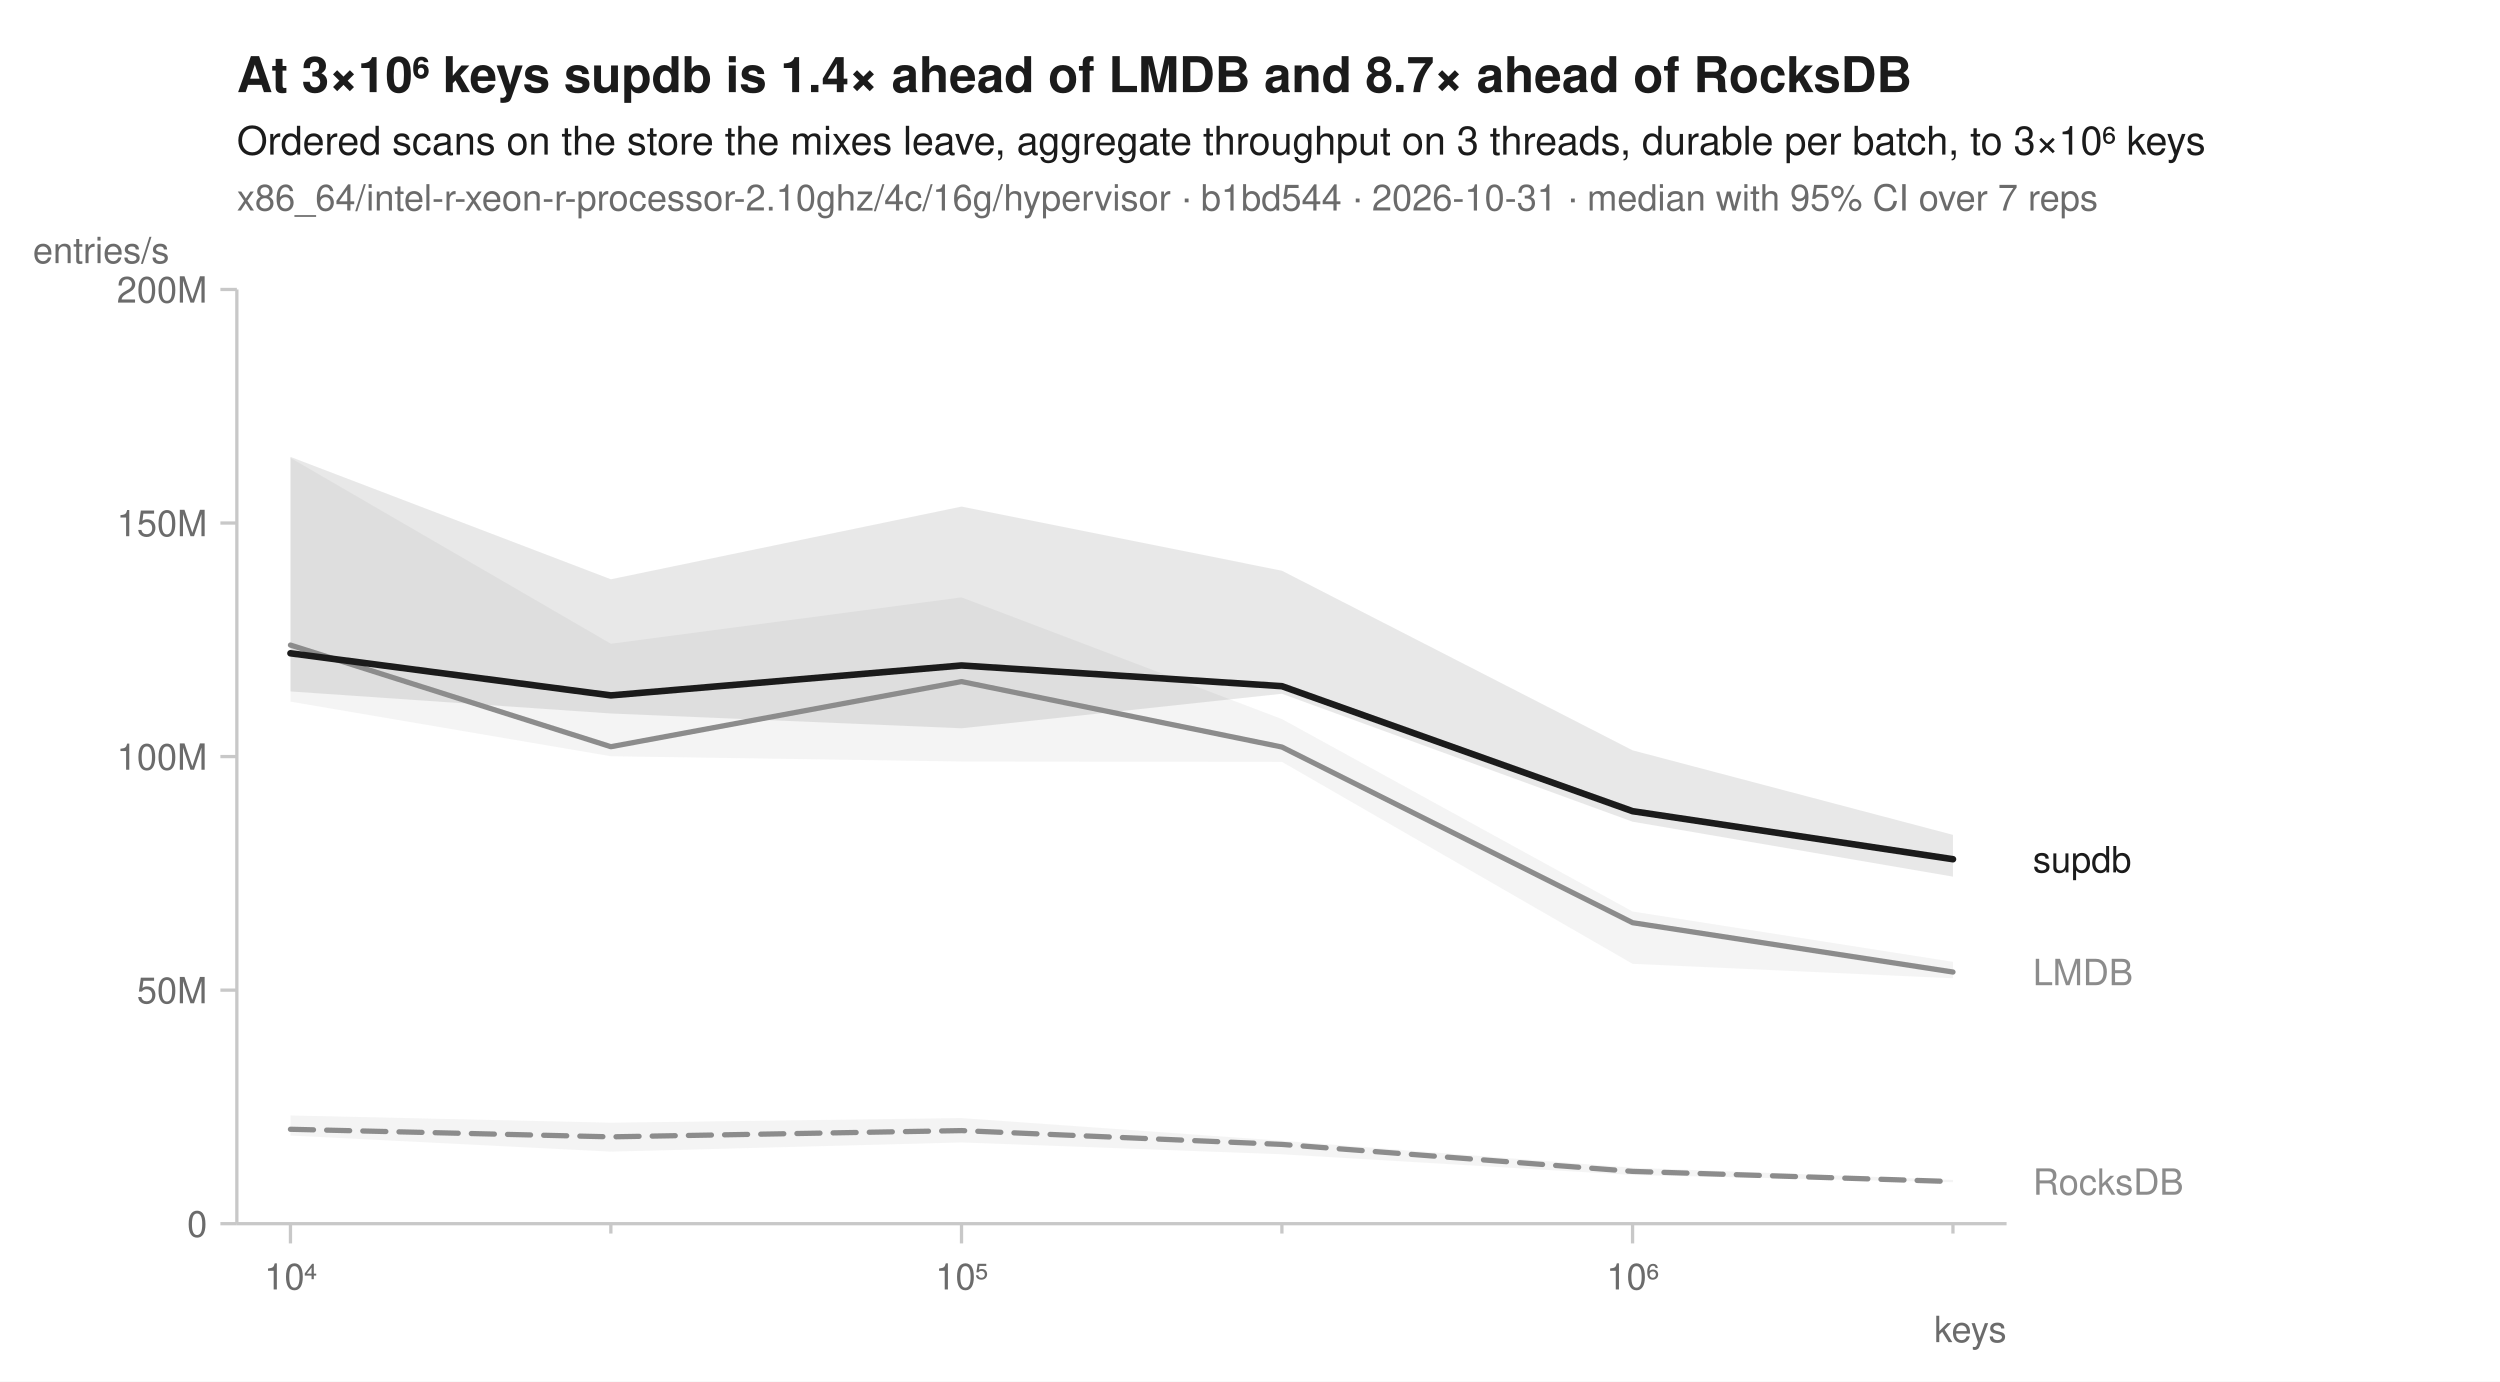
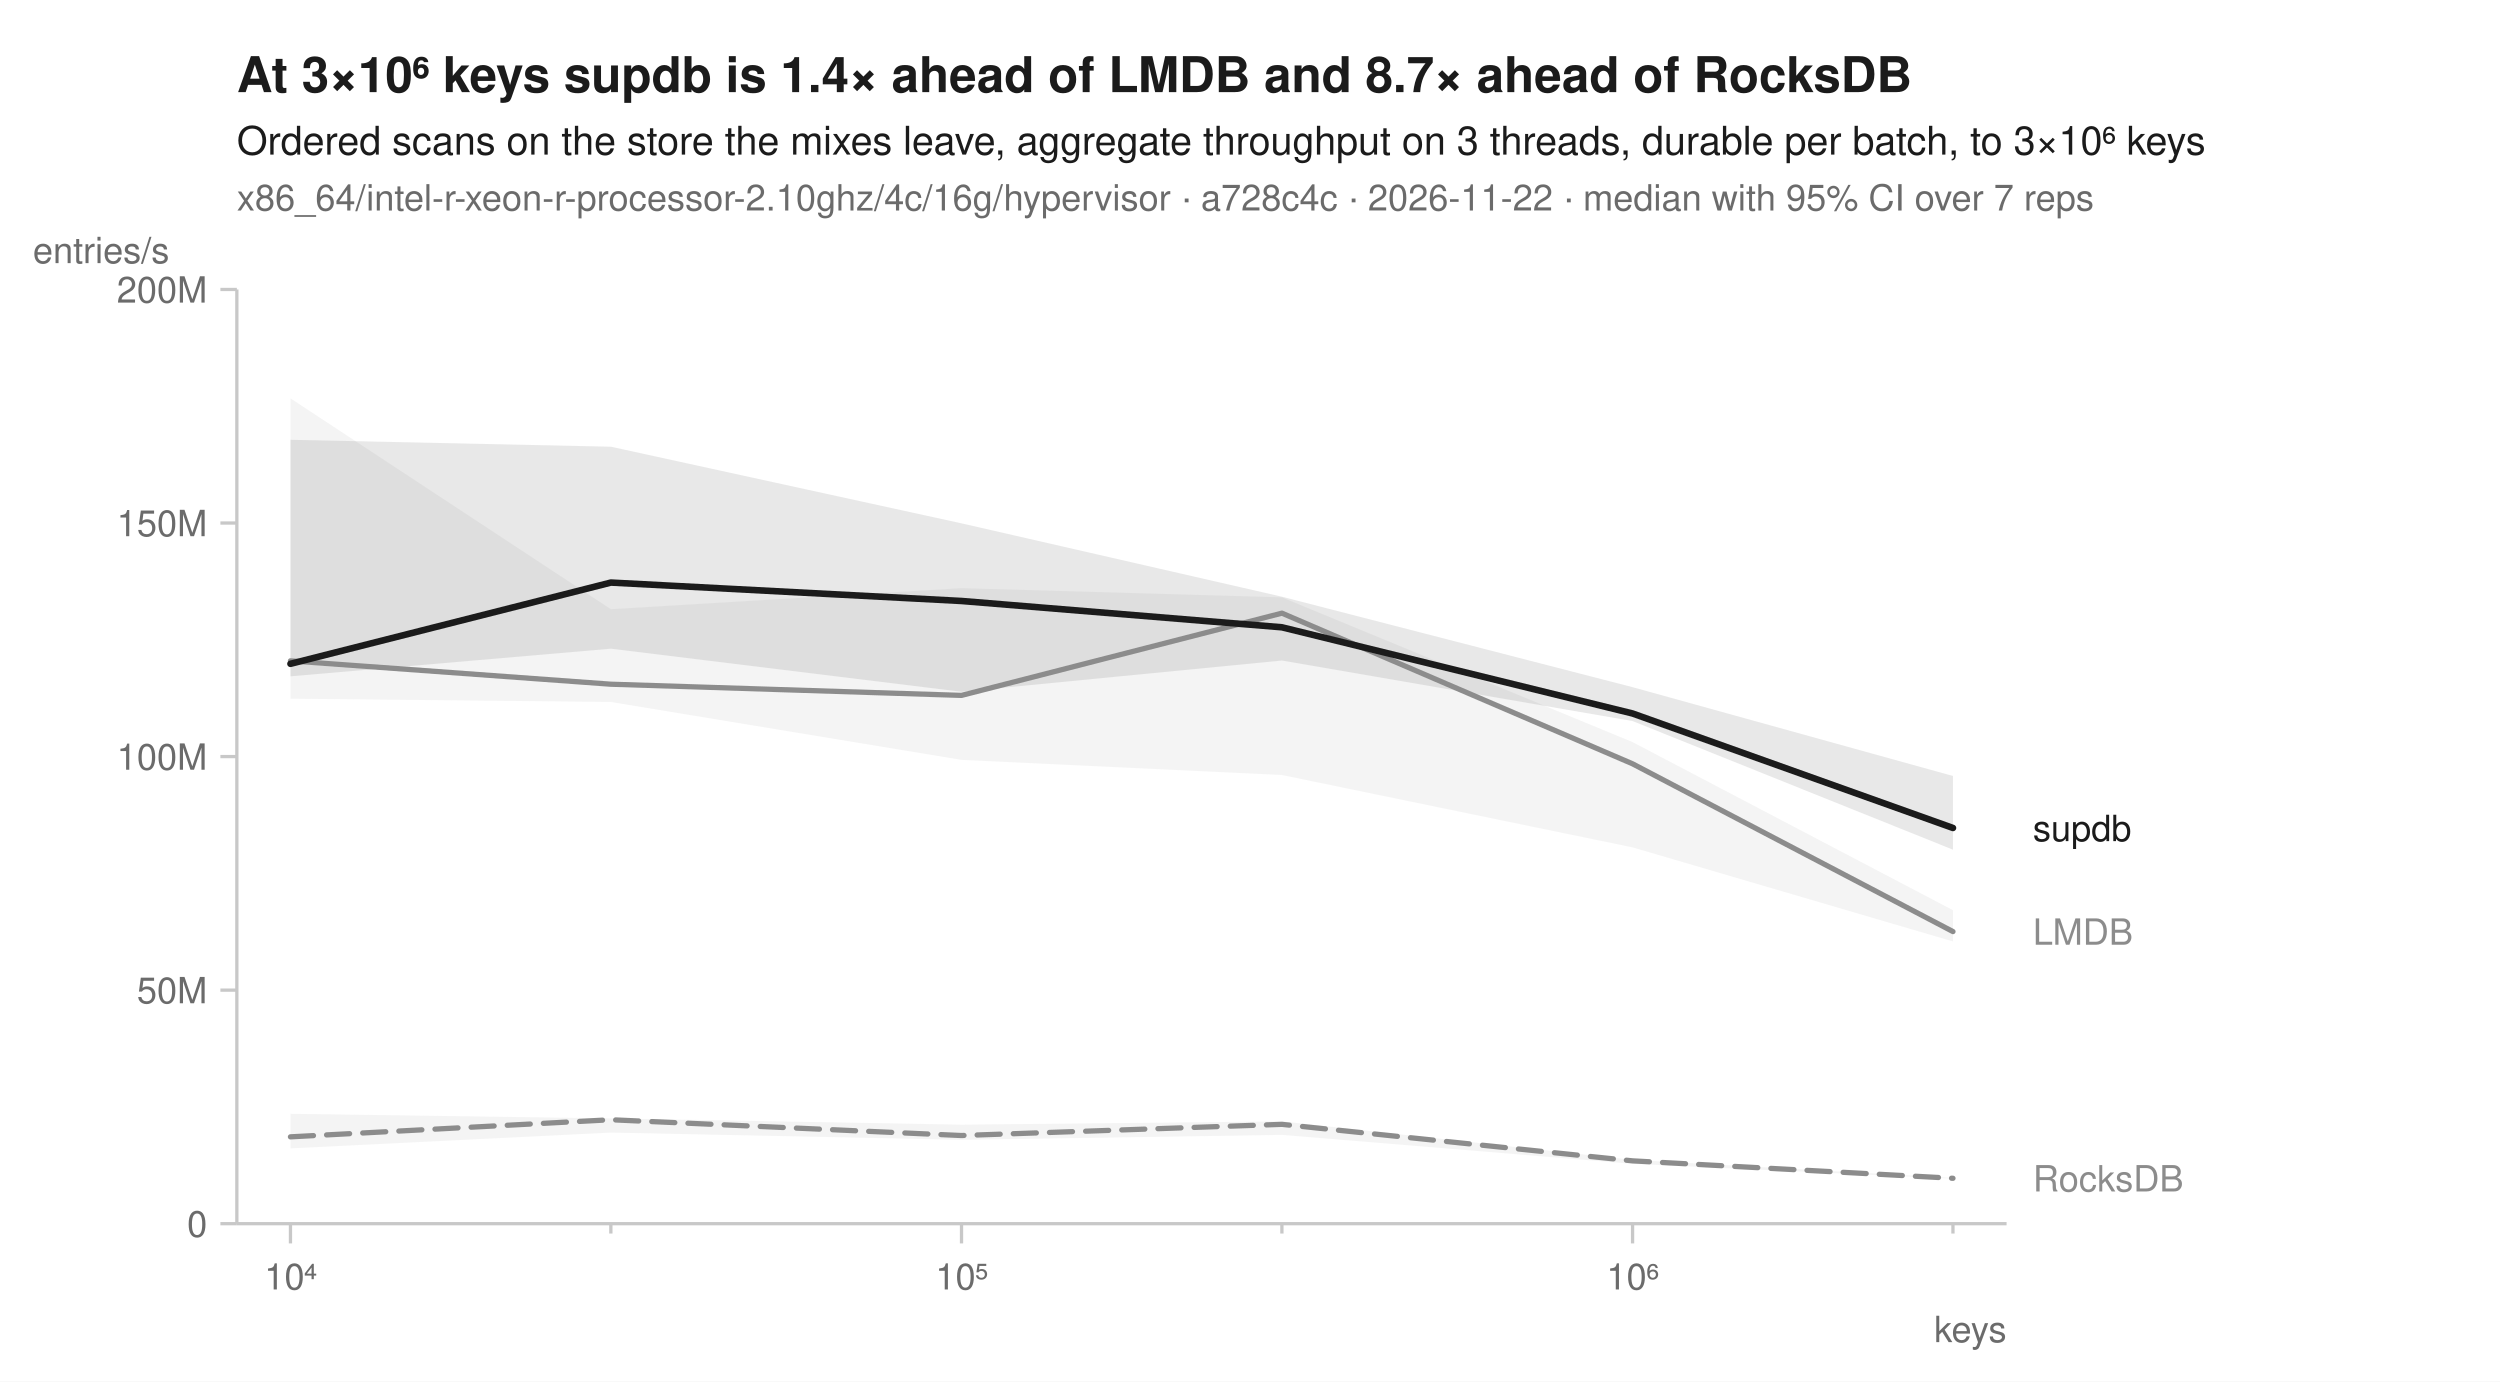
<svg xmlns="http://www.w3.org/2000/svg" width="760" height="420" viewBox="0 0 760 420" font-family="-apple-system, BlinkMacSystemFont, 'Segoe UI', Helvetica, Arial, sans-serif" fill="#1b1b1b">
  <rect width="760" height="420" fill="white" />
  <text x="72" y="28" font-size="15" font-weight="600">At 3×10⁶ keys supdb is 1.4× ahead of LMDB and 8.7× ahead of RocksDB</text>
  <text x="72" y="47" font-size="12">Ordered scans on the store the mixes leave, aggregate throughput on 3 threads, durable per batch, to 3×10⁶ keys</text>
-   <text x="72" y="64" font-size="11" fill="#6b6b6b">x86_64/intel-r-xeon-r-processor-2.10ghz/4c/16g/hypervisor · b1bd544 · 2026-10-31 · median with 95% CI over 7 reps</text>
+   <text x="72" y="64" font-size="11" fill="#6b6b6b">x86_64/intel-r-xeon-r-processor-2.10ghz/4c/16g/hypervisor · a728c4c · 2026-11-22 · median with 95% CI over 7 reps</text>
  <line x1="72" y1="372" x2="610" y2="372" stroke="#c8c8c8" stroke-width="1" />
  <line x1="72" y1="88" x2="72" y2="372" stroke="#c8c8c8" stroke-width="1" />
  <line x1="88.3" y1="372" x2="88.3" y2="378" stroke="#c8c8c8" stroke-width="1" />
  <text x="88.3" y="392" font-size="11" text-anchor="middle" fill="#6b6b6b">10⁴</text>
  <line x1="185.7" y1="372" x2="185.7" y2="375" stroke="#c8c8c8" stroke-width="1" />
  <line x1="292.3" y1="372" x2="292.3" y2="378" stroke="#c8c8c8" stroke-width="1" />
  <text x="292.3" y="392" font-size="11" text-anchor="middle" fill="#6b6b6b">10⁵</text>
  <line x1="389.7" y1="372" x2="389.7" y2="375" stroke="#c8c8c8" stroke-width="1" />
  <line x1="496.3" y1="372" x2="496.3" y2="378" stroke="#c8c8c8" stroke-width="1" />
  <text x="496.3" y="392" font-size="11" text-anchor="middle" fill="#6b6b6b">10⁶</text>
  <line x1="593.7" y1="372" x2="593.7" y2="375" stroke="#c8c8c8" stroke-width="1" />
  <text x="610" y="408" font-size="11" text-anchor="end" fill="#6b6b6b">keys</text>
  <line x1="67" y1="372.0" x2="72" y2="372.0" stroke="#c8c8c8" stroke-width="1" />
  <text x="63" y="376.0" font-size="11" text-anchor="end" fill="#6b6b6b">0</text>
  <line x1="67" y1="301.0" x2="72" y2="301.0" stroke="#c8c8c8" stroke-width="1" />
  <text x="63" y="305.0" font-size="11" text-anchor="end" fill="#6b6b6b">50M</text>
  <line x1="67" y1="230.0" x2="72" y2="230.0" stroke="#c8c8c8" stroke-width="1" />
  <text x="63" y="234.0" font-size="11" text-anchor="end" fill="#6b6b6b">100M</text>
  <line x1="67" y1="159.0" x2="72" y2="159.0" stroke="#c8c8c8" stroke-width="1" />
  <text x="63" y="163.0" font-size="11" text-anchor="end" fill="#6b6b6b">150M</text>
  <line x1="67" y1="88.0" x2="72" y2="88.0" stroke="#c8c8c8" stroke-width="1" />
  <text x="63" y="92.0" font-size="11" text-anchor="end" fill="#6b6b6b">200M</text>
  <text x="10" y="80" font-size="11" text-anchor="start" fill="#6b6b6b">entries/s</text>
-   <path d="M88.3,339.1 L185.7,341.3 L292.3,339.9 L389.7,346.8 L496.3,355.0 L593.7,358.7 L593.7,359.4 L496.3,357.2 L389.7,350.9 L292.3,347.3 L185.7,350.1 L88.3,345.2 Z" fill="#8c8c8c" fill-opacity="0.10" />
-   <path d="M88.3,139.2 L185.7,195.7 L292.3,181.6 L389.7,218.6 L496.3,277.1 L593.7,292.4 L593.7,297.4 L496.3,293.0 L389.7,231.6 L292.3,231.5 L185.7,229.9 L88.3,213.3 Z" fill="#8c8c8c" fill-opacity="0.10" />
-   <path d="M88.3,138.9 L185.7,176.1 L292.3,154.0 L389.7,173.5 L496.3,228.1 L593.7,253.8 L593.7,266.5 L496.3,249.8 L389.7,210.9 L292.3,221.4 L185.7,216.9 L88.3,210.2 Z" fill="#1b1b1b" fill-opacity="0.10" />
-   <path d="M88.3,343.3 L185.7,345.6 L292.3,343.7 L389.7,347.9 L496.3,356.1 L593.7,359.2 " fill="none" stroke="#8c8c8c" stroke-width="1.6" stroke-linejoin="round" stroke-linecap="round" stroke-dasharray="7,4" />
-   <path d="M88.3,196.1 L185.7,227.0 L292.3,207.2 L389.7,227.1 L496.3,280.5 L593.7,295.5 " fill="none" stroke="#8c8c8c" stroke-width="1.6" stroke-linejoin="round" stroke-linecap="round" />
-   <path d="M88.3,198.6 L185.7,211.4 L292.3,202.3 L389.7,208.6 L496.3,246.6 L593.7,261.2 " fill="none" stroke="#1b1b1b" stroke-width="2" stroke-linejoin="round" stroke-linecap="round" />
-   <text x="618.0" y="265.2" font-size="11" fill="#1b1b1b">supdb</text>
-   <text x="618.0" y="299.5" font-size="11" fill="#8c8c8c">LMDB</text>
-   <text x="618.0" y="363.2" font-size="11" fill="#8c8c8c">RocksDB</text>
+   <path d="M88.3,338.6 L185.7,340.0 L292.3,341.9 L389.7,340.9 L496.3,352.6 L593.7,358.1 L593.7,358.3 L496.3,353.8 L389.7,345.0 L292.3,346.5 L185.7,344.3 L88.3,349.1 Z" fill="#8c8c8c" fill-opacity="0.10" />
+   <path d="M88.3,121.1 L185.7,185.2 L292.3,178.8 L389.7,181.6 L496.3,225.6 L593.7,276.7 L593.7,286.2 L496.3,257.6 L389.7,235.6 L292.3,231.0 L185.7,213.4 L88.3,212.4 Z" fill="#8c8c8c" fill-opacity="0.10" />
+   <path d="M88.3,133.7 L185.7,135.8 L292.3,159.1 L389.7,181.4 L496.3,208.9 L593.7,235.9 L593.7,258.3 L496.3,219.2 L389.7,200.8 L292.3,210.3 L185.7,197.2 L88.3,205.6 Z" fill="#1b1b1b" fill-opacity="0.10" />
+   <path d="M88.3,345.6 L185.7,340.4 L292.3,345.2 L389.7,341.8 L496.3,352.9 L593.7,358.2 " fill="none" stroke="#8c8c8c" stroke-width="1.6" stroke-linejoin="round" stroke-linecap="round" stroke-dasharray="7,4" />
+   <path d="M88.3,200.9 L185.7,208.0 L292.3,211.4 L389.7,186.4 L496.3,232.2 L593.7,283.2 " fill="none" stroke="#8c8c8c" stroke-width="1.6" stroke-linejoin="round" stroke-linecap="round" />
+   <path d="M88.3,201.8 L185.7,177.1 L292.3,182.7 L389.7,190.7 L496.3,216.9 L593.7,251.7 " fill="none" stroke="#1b1b1b" stroke-width="2" stroke-linejoin="round" stroke-linecap="round" />
+   <text x="618.0" y="255.7" font-size="11" fill="#1b1b1b">supdb</text>
+   <text x="618.0" y="287.2" font-size="11" fill="#8c8c8c">LMDB</text>
+   <text x="618.0" y="362.2" font-size="11" fill="#8c8c8c">RocksDB</text>
</svg>
